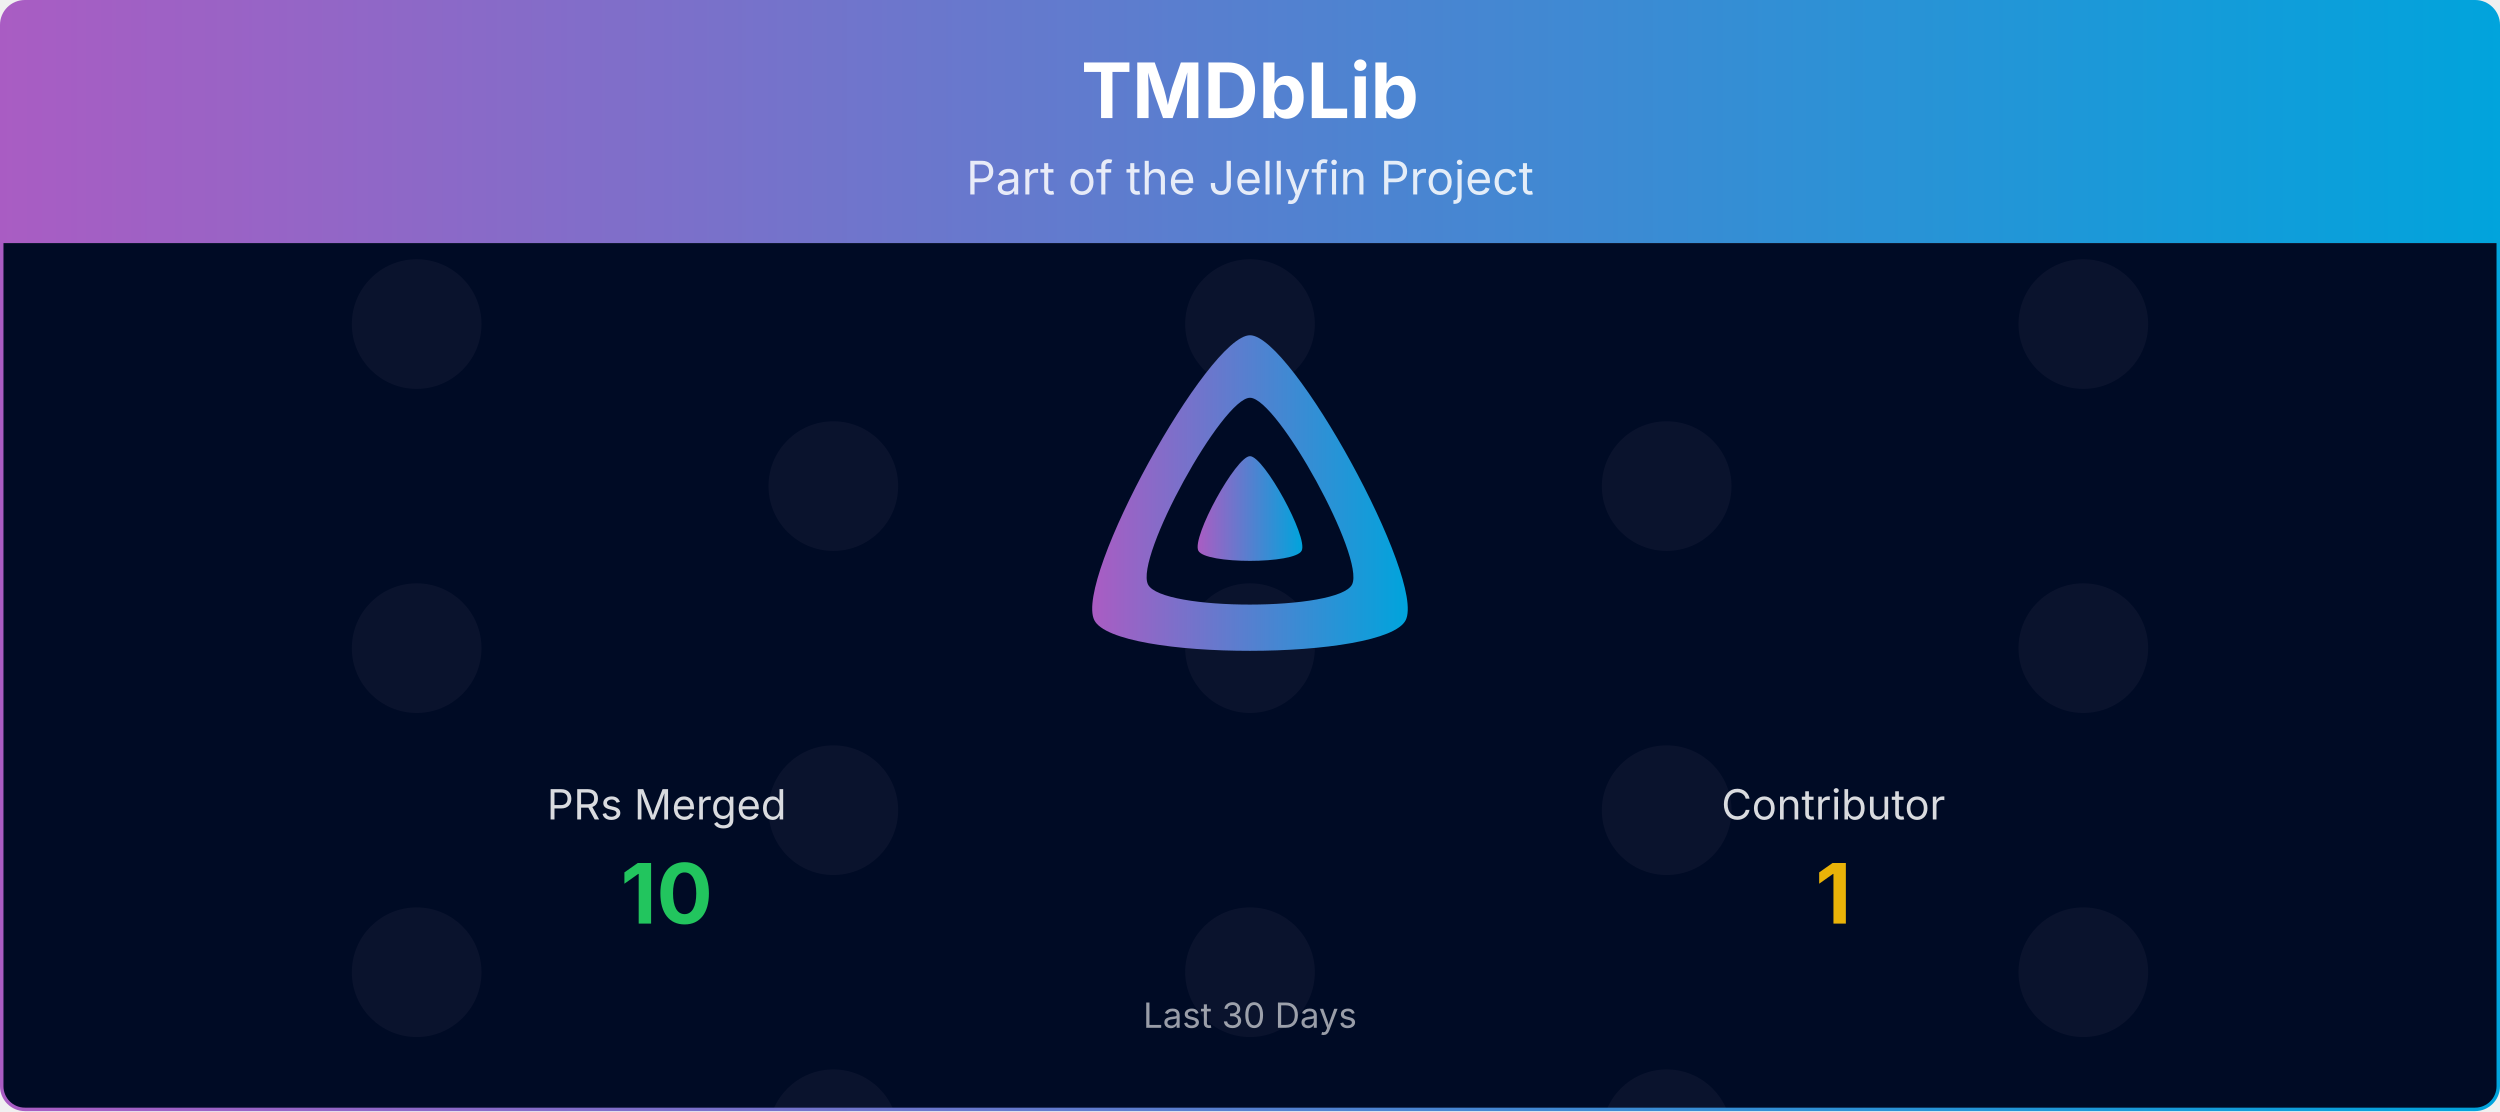
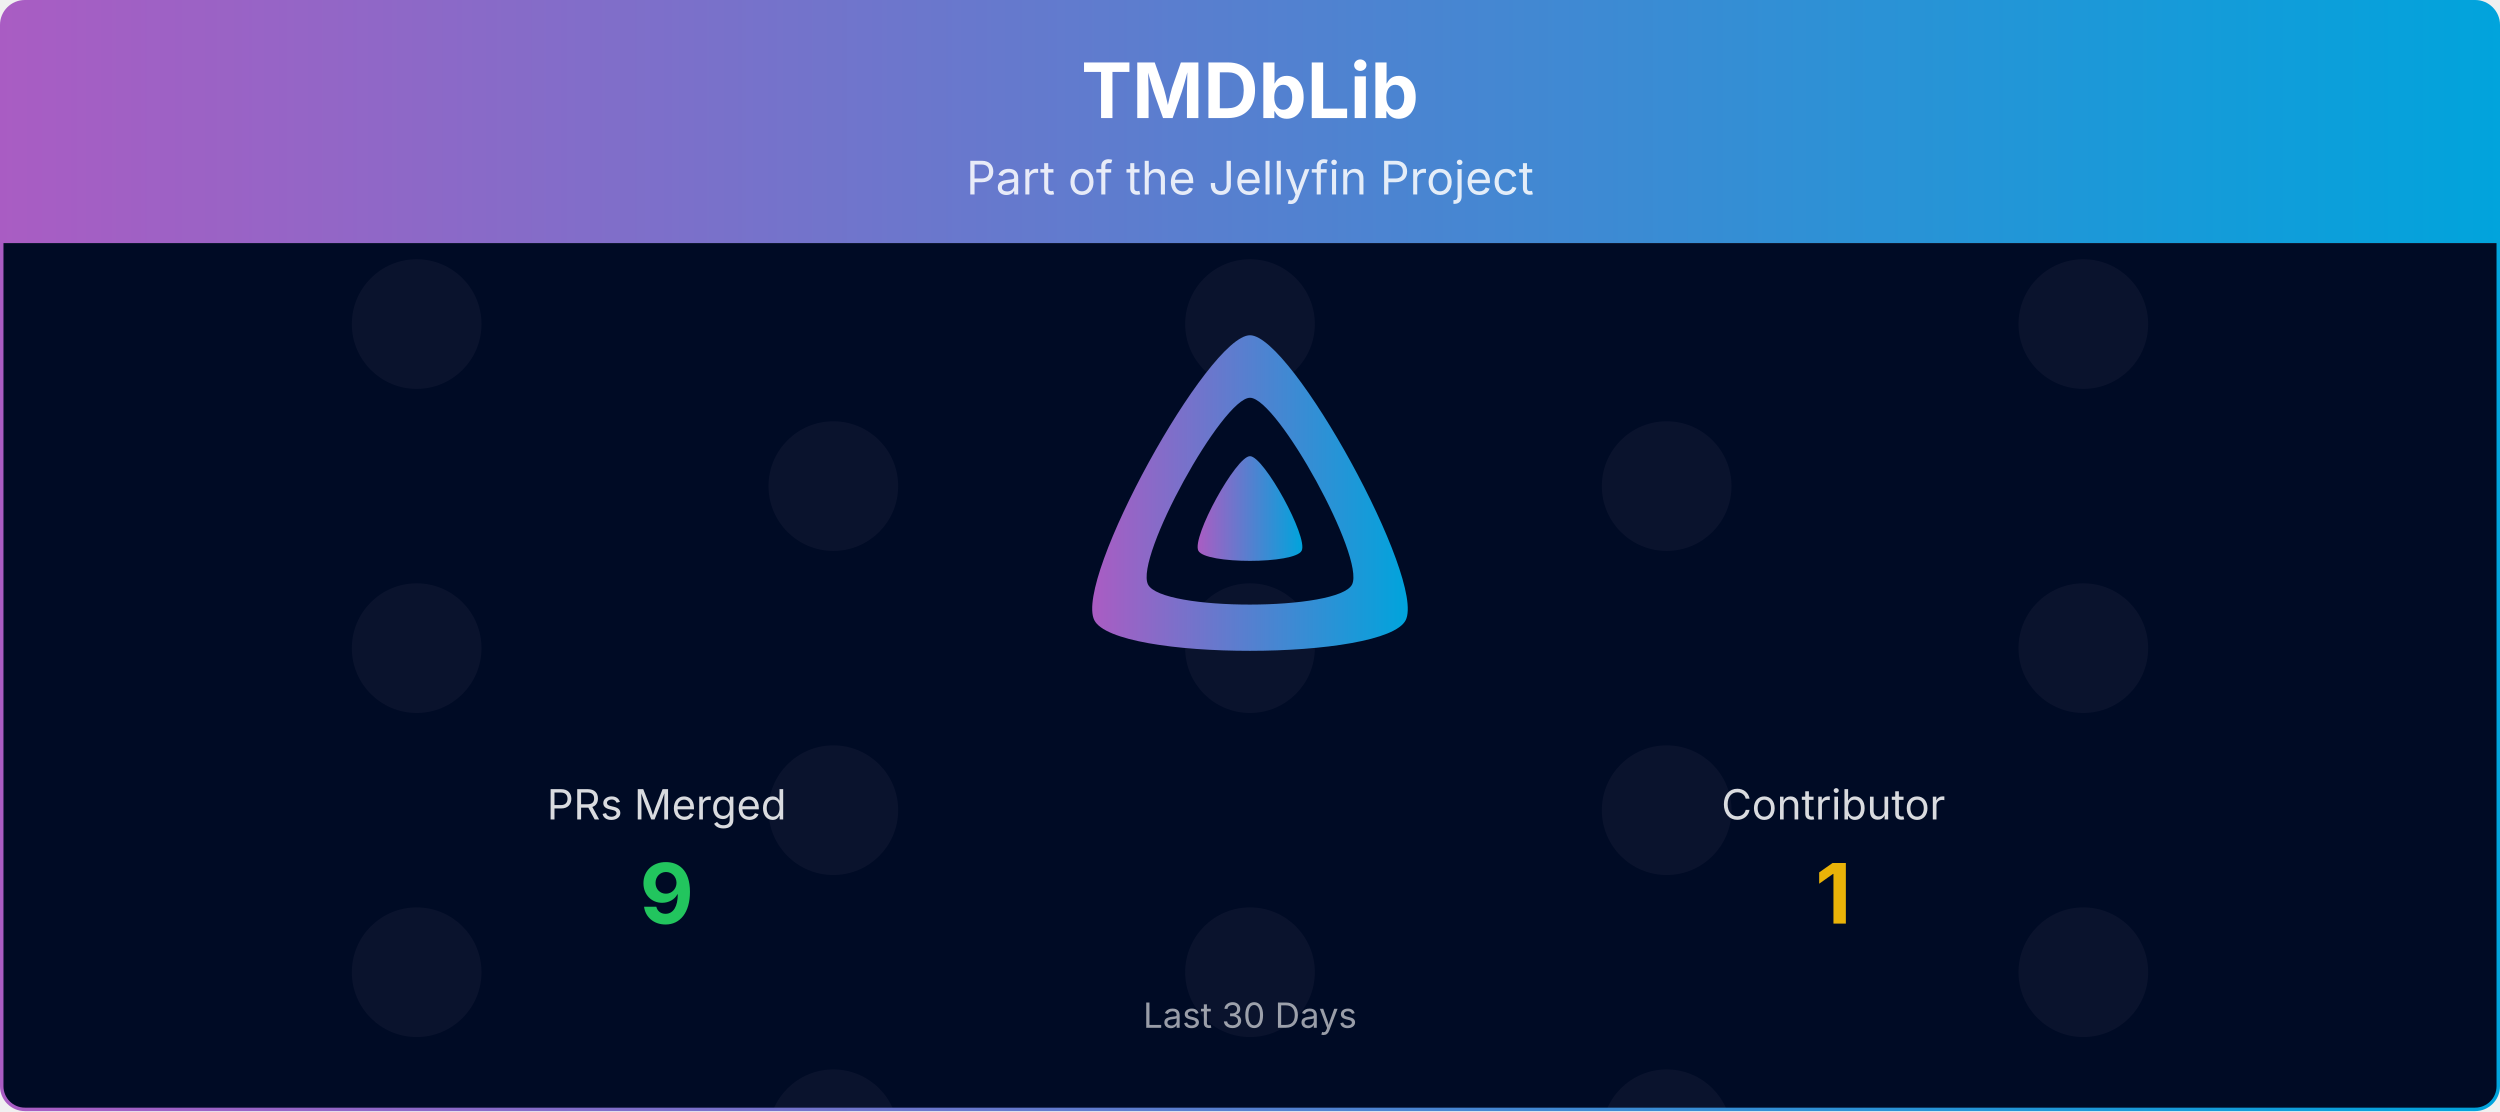
<svg xmlns="http://www.w3.org/2000/svg" viewBox="0 0 1080 480" width="100%" role="img" aria-label="TMDbLib">
  <defs>
    <linearGradient id="banner-tmdblib-grad" x1="0" y1="0" x2="1" y2="0">
      <stop offset="0%" stop-color="#AA5CC3" />
      <stop offset="100%" stop-color="#00A4DC" />
    </linearGradient>
    <clipPath id="banner-tmdblib-grad-clip">
      <rect x="0.75" y="0.75" width="1078.5" height="478.5" rx="10" ry="10" />
    </clipPath>
  </defs>
  <defs>
    <clipPath id="banner-tmdblib-grad-rain-clip">
      <rect x="0.75" y="105" width="1078.5" height="374.25" />
    </clipPath>
    <clipPath id="banner-tmdblib-grad-avatar-clip">
      <circle cx="0" cy="0" r="28.00" />
    </clipPath>
    <g id="banner-tmdblib-grad-av-0">
      <circle cx="0" cy="0" r="28.00" fill="#1a1f3a" />
    </g>
  </defs>
  <g clip-path="url(#banner-tmdblib-grad-clip)">
    <path d="M0.75,10.75 A10.0,10.0 0 0 1 10.75,0.75 L1069.25,0.75 A10.0,10.0 0 0 1 1079.25,10.75 L1079.25,105.00 L0.75,105.00 Z" fill="url(#banner-tmdblib-grad)" />
    <text x="540.0" y="51" text-anchor="middle" font-size="33" font-weight="700" font-family="Plus Jakarta Sans, system-ui, -apple-system, Segoe UI, sans-serif" fill="#ffffff">TMDbLib</text>
    <text x="540.0" y="84" text-anchor="middle" font-size="20" font-family="Plus Jakarta Sans, system-ui, -apple-system, Segoe UI, sans-serif" fill="#ffffff" opacity="0.85">Part of the Jellyfin Project</text>
    <rect x="0.75" y="105" width="1078.5" height="374.25" fill="#000b25" />
    <g opacity="0.4" clip-path="url(#banner-tmdblib-grad-rain-clip)">
      <g transform="translate(180.00,105)">
        <g>
          <animateTransform attributeName="transform" type="translate" values="0,-420;0,0" dur="10.00s" begin="-0.00s" repeatCount="indefinite" />
          <use href="#banner-tmdblib-grad-av-0" y="35.0" />
          <use href="#banner-tmdblib-grad-av-0" y="175.0" />
          <use href="#banner-tmdblib-grad-av-0" y="315.0" />
          <use href="#banner-tmdblib-grad-av-0" y="455.0" />
          <use href="#banner-tmdblib-grad-av-0" y="595.0" />
          <use href="#banner-tmdblib-grad-av-0" y="735.0" />
        </g>
      </g>
      <g transform="translate(540.00,105)">
        <g>
          <animateTransform attributeName="transform" type="translate" values="0,-420;0,0" dur="10.00s" begin="-1.91s" repeatCount="indefinite" />
          <use href="#banner-tmdblib-grad-av-0" y="35.0" />
          <use href="#banner-tmdblib-grad-av-0" y="175.0" />
          <use href="#banner-tmdblib-grad-av-0" y="315.0" />
          <use href="#banner-tmdblib-grad-av-0" y="455.0" />
          <use href="#banner-tmdblib-grad-av-0" y="595.0" />
          <use href="#banner-tmdblib-grad-av-0" y="735.0" />
        </g>
      </g>
      <g transform="translate(900.00,105)">
        <g>
          <animateTransform attributeName="transform" type="translate" values="0,-420;0,0" dur="10.00s" begin="-3.82s" repeatCount="indefinite" />
          <use href="#banner-tmdblib-grad-av-0" y="35.0" />
          <use href="#banner-tmdblib-grad-av-0" y="175.0" />
          <use href="#banner-tmdblib-grad-av-0" y="315.0" />
          <use href="#banner-tmdblib-grad-av-0" y="455.0" />
          <use href="#banner-tmdblib-grad-av-0" y="595.0" />
          <use href="#banner-tmdblib-grad-av-0" y="735.0" />
        </g>
      </g>
      <g transform="translate(360.00,105)">
        <g>
          <animateTransform attributeName="transform" type="translate" values="0,-420;0,0" dur="10.00s" begin="-5.73s" repeatCount="indefinite" />
          <use href="#banner-tmdblib-grad-av-0" y="105.0" />
          <use href="#banner-tmdblib-grad-av-0" y="245.0" />
          <use href="#banner-tmdblib-grad-av-0" y="385.0" />
          <use href="#banner-tmdblib-grad-av-0" y="525.0" />
          <use href="#banner-tmdblib-grad-av-0" y="665.0" />
          <use href="#banner-tmdblib-grad-av-0" y="805.0" />
        </g>
      </g>
      <g transform="translate(720.00,105)">
        <g>
          <animateTransform attributeName="transform" type="translate" values="0,-420;0,0" dur="10.00s" begin="-7.64s" repeatCount="indefinite" />
          <use href="#banner-tmdblib-grad-av-0" y="105.0" />
          <use href="#banner-tmdblib-grad-av-0" y="245.0" />
          <use href="#banner-tmdblib-grad-av-0" y="385.0" />
          <use href="#banner-tmdblib-grad-av-0" y="525.0" />
          <use href="#banner-tmdblib-grad-av-0" y="665.0" />
          <use href="#banner-tmdblib-grad-av-0" y="805.0" />
        </g>
      </g>
    </g>
    <g transform="translate(465.00,138.00) scale(0.29297)">
      <path fill="url(#banner-tmdblib-grad)" fill-rule="evenodd" d="M256,23.3c-61.6,0-259.8,359.4-229.6,420.1s429.3,60,459.2,0S317.6,23.3,256,23.3zM406.5,390.8c-19.6,39.3-281.1,39.8-300.9,0s110.1-275.3,150.4-275.3S426.1,351.4,406.5,390.8z" />
      <path fill="url(#banner-tmdblib-grad)" d="M256,201.6c-20.4,0-86.2,119.3-76.2,139.4s142.5,19.9,152.4,0S276.5,201.6,256,201.6z" />
    </g>
    <text x="288.0" y="354.0" text-anchor="middle" font-size="18" font-family="Plus Jakarta Sans, system-ui, -apple-system, Segoe UI, sans-serif" fill="#ffffff" opacity="0.85">PRs Merged</text>
-     <text x="288.0" y="399.0" text-anchor="middle" font-size="36" font-weight="700" font-family="Plus Jakarta Sans, system-ui, -apple-system, Segoe UI, sans-serif" fill="#22c55e">10</text>
+     <text x="288.0" y="399.0" text-anchor="middle" font-size="36" font-weight="700" font-family="Plus Jakarta Sans, system-ui, -apple-system, Segoe UI, sans-serif" fill="#22c55e">9</text>
    <text x="792.0" y="354.0" text-anchor="middle" font-size="18" font-family="Plus Jakarta Sans, system-ui, -apple-system, Segoe UI, sans-serif" fill="#ffffff" opacity="0.85">Contributor</text>
    <text x="792.0" y="399.0" text-anchor="middle" font-size="36" font-weight="700" font-family="Plus Jakarta Sans, system-ui, -apple-system, Segoe UI, sans-serif" fill="#eab308">1</text>
    <text x="540.0" y="444.0" text-anchor="middle" font-size="15" font-family="Plus Jakarta Sans, system-ui, -apple-system, Segoe UI, sans-serif" fill="#ffffff" opacity="0.6">Last 30 Days</text>
  </g>
  <rect x="0.75" y="0.75" width="1078.5" height="478.5" rx="10" ry="10" fill="none" stroke="url(#banner-tmdblib-grad)" stroke-width="1.5" />
</svg>
